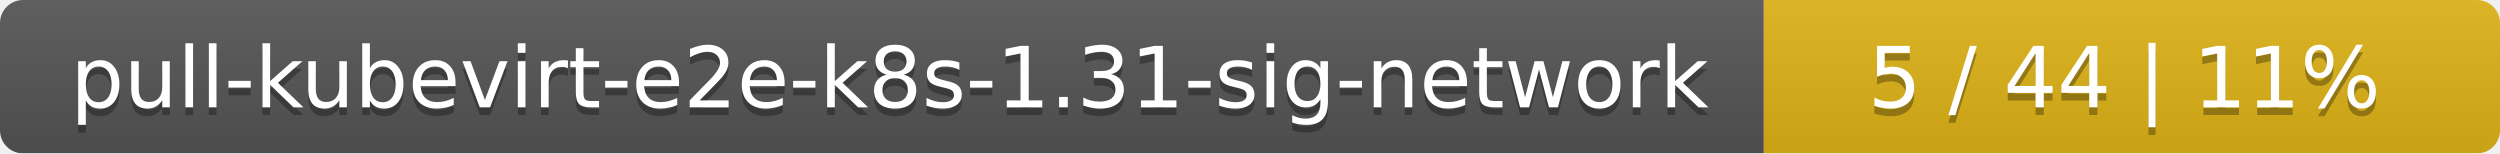
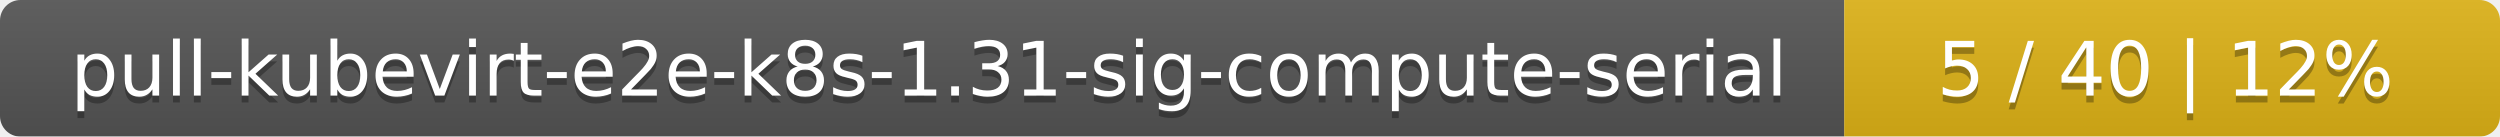
- <svg xmlns="http://www.w3.org/2000/svg" width="326" height="20">
+ <svg xmlns="http://www.w3.org/2000/svg" width="366" height="20">
  <linearGradient id="smooth" x2="0" y2="100%">
    <stop offset="0" stop-color="#bbb" stop-opacity=".1" />
    <stop offset="1" stop-opacity=".1" />
  </linearGradient>
  <mask id="round">
-     <rect width="326" height="20" rx="3" fill="#fff" />
+     <rect width="366" height="20" rx="3" fill="#fff" />
  </mask>
  <g mask="url(#round)">
-     <rect width="230" height="20" fill="#555" />
-     <rect x="230" width="96" height="20" fill="#dfb317" />
-     <rect width="326" height="20" fill="url(#smooth)" />
+     <rect width="270" height="20" fill="#555" />
+     <rect x="270" width="96" height="20" fill="#dfb317" />
+     <rect width="366" height="20" fill="url(#smooth)" />
  </g>
  <g fill="#fff" text-anchor="middle" font-family="DejaVu Sans,Verdana,Geneva,sans-serif" font-size="11">
-     <text x="116" y="15" fill="#010101" fill-opacity=".3">pull-kubevirt-e2e-k8s-1.31-sig-network</text>
-     <text x="116" y="14">pull-kubevirt-e2e-k8s-1.31-sig-network</text>
-     <text x="277" y="15" fill="#010101" fill-opacity=".3">5 / 44    |    11%</text>
-     <text x="277" y="14">5 / 44    |    11%</text>
+     <text x="136" y="15" fill="#010101" fill-opacity=".3">pull-kubevirt-e2e-k8s-1.31-sig-compute-serial</text>
+     <text x="136" y="14">pull-kubevirt-e2e-k8s-1.31-sig-compute-serial</text>
+     <text x="317" y="15" fill="#010101" fill-opacity=".3">5 / 40    |    12%</text>
+     <text x="317" y="14">5 / 40    |    12%</text>
  </g>
</svg>
